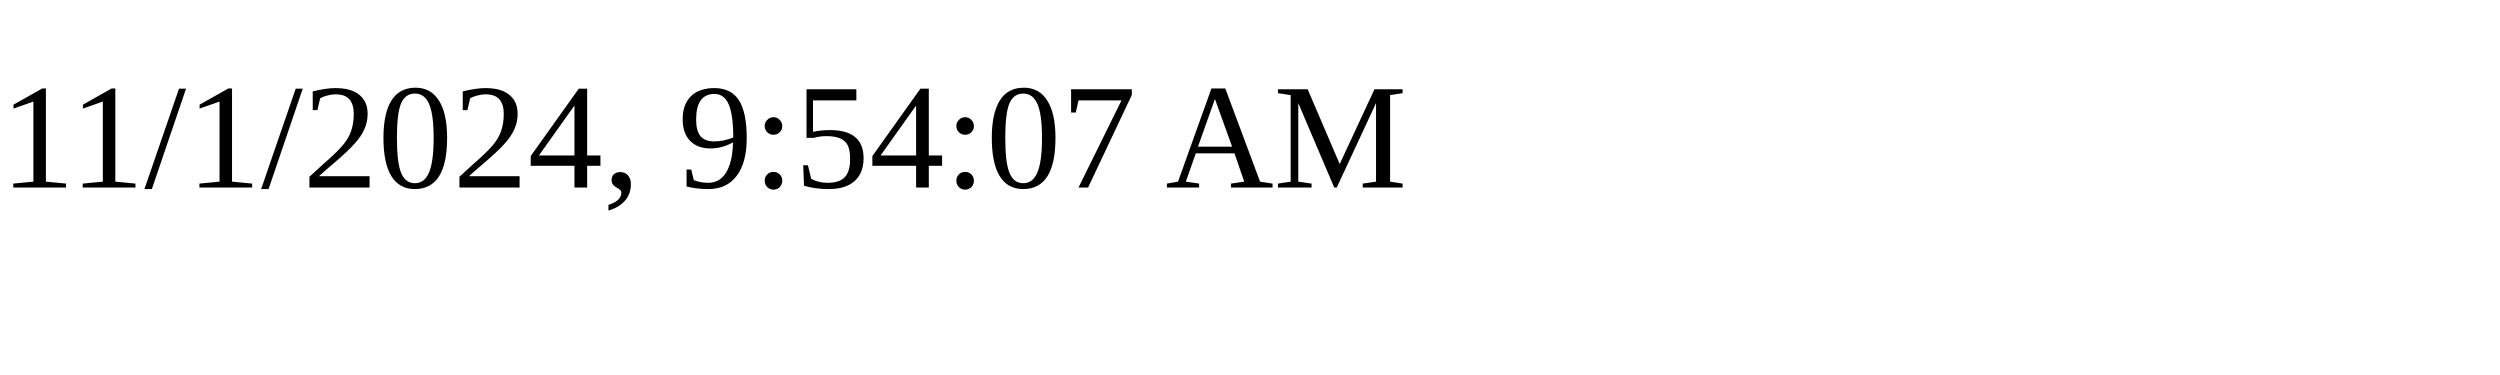
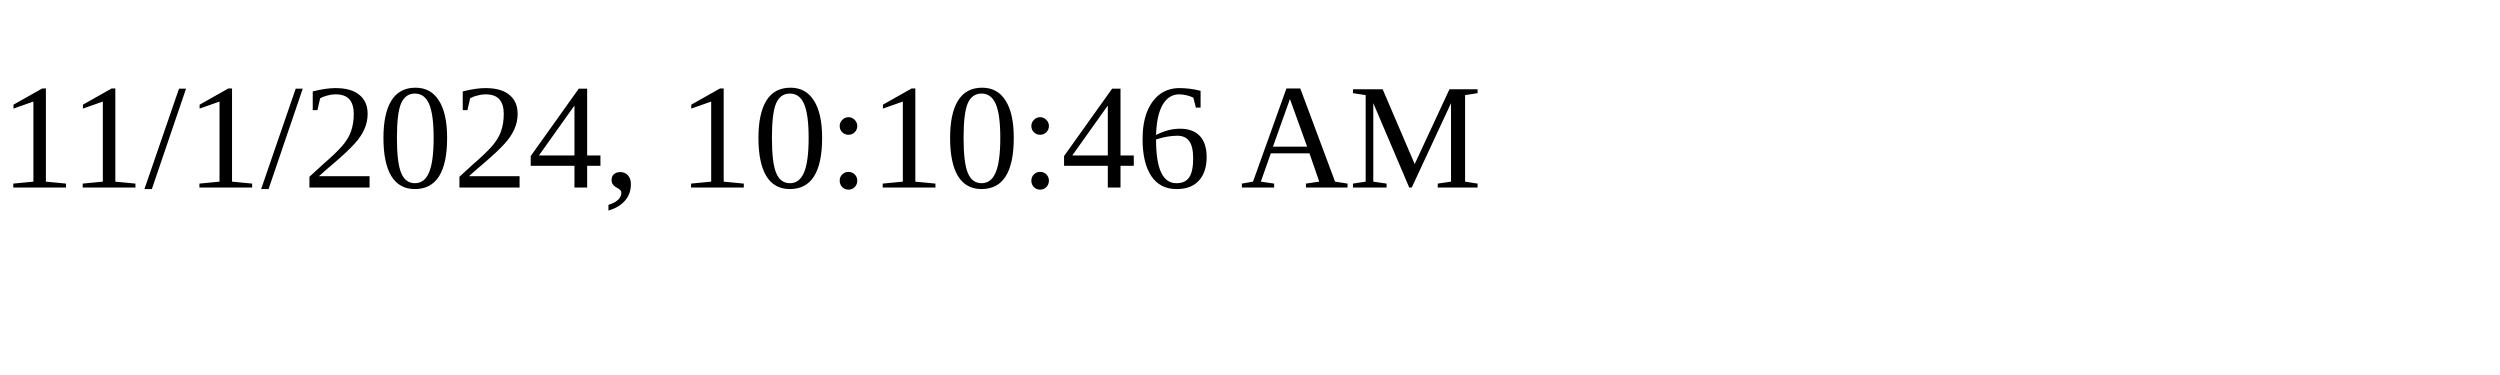
<svg xmlns="http://www.w3.org/2000/svg" height="30" width="200">
-   <text x="0" y="15">11/1/2024, 9:54:07 AM</text>
+   <text x="0" y="15">11/1/2024, 10:10:46 AM</text>
</svg>
